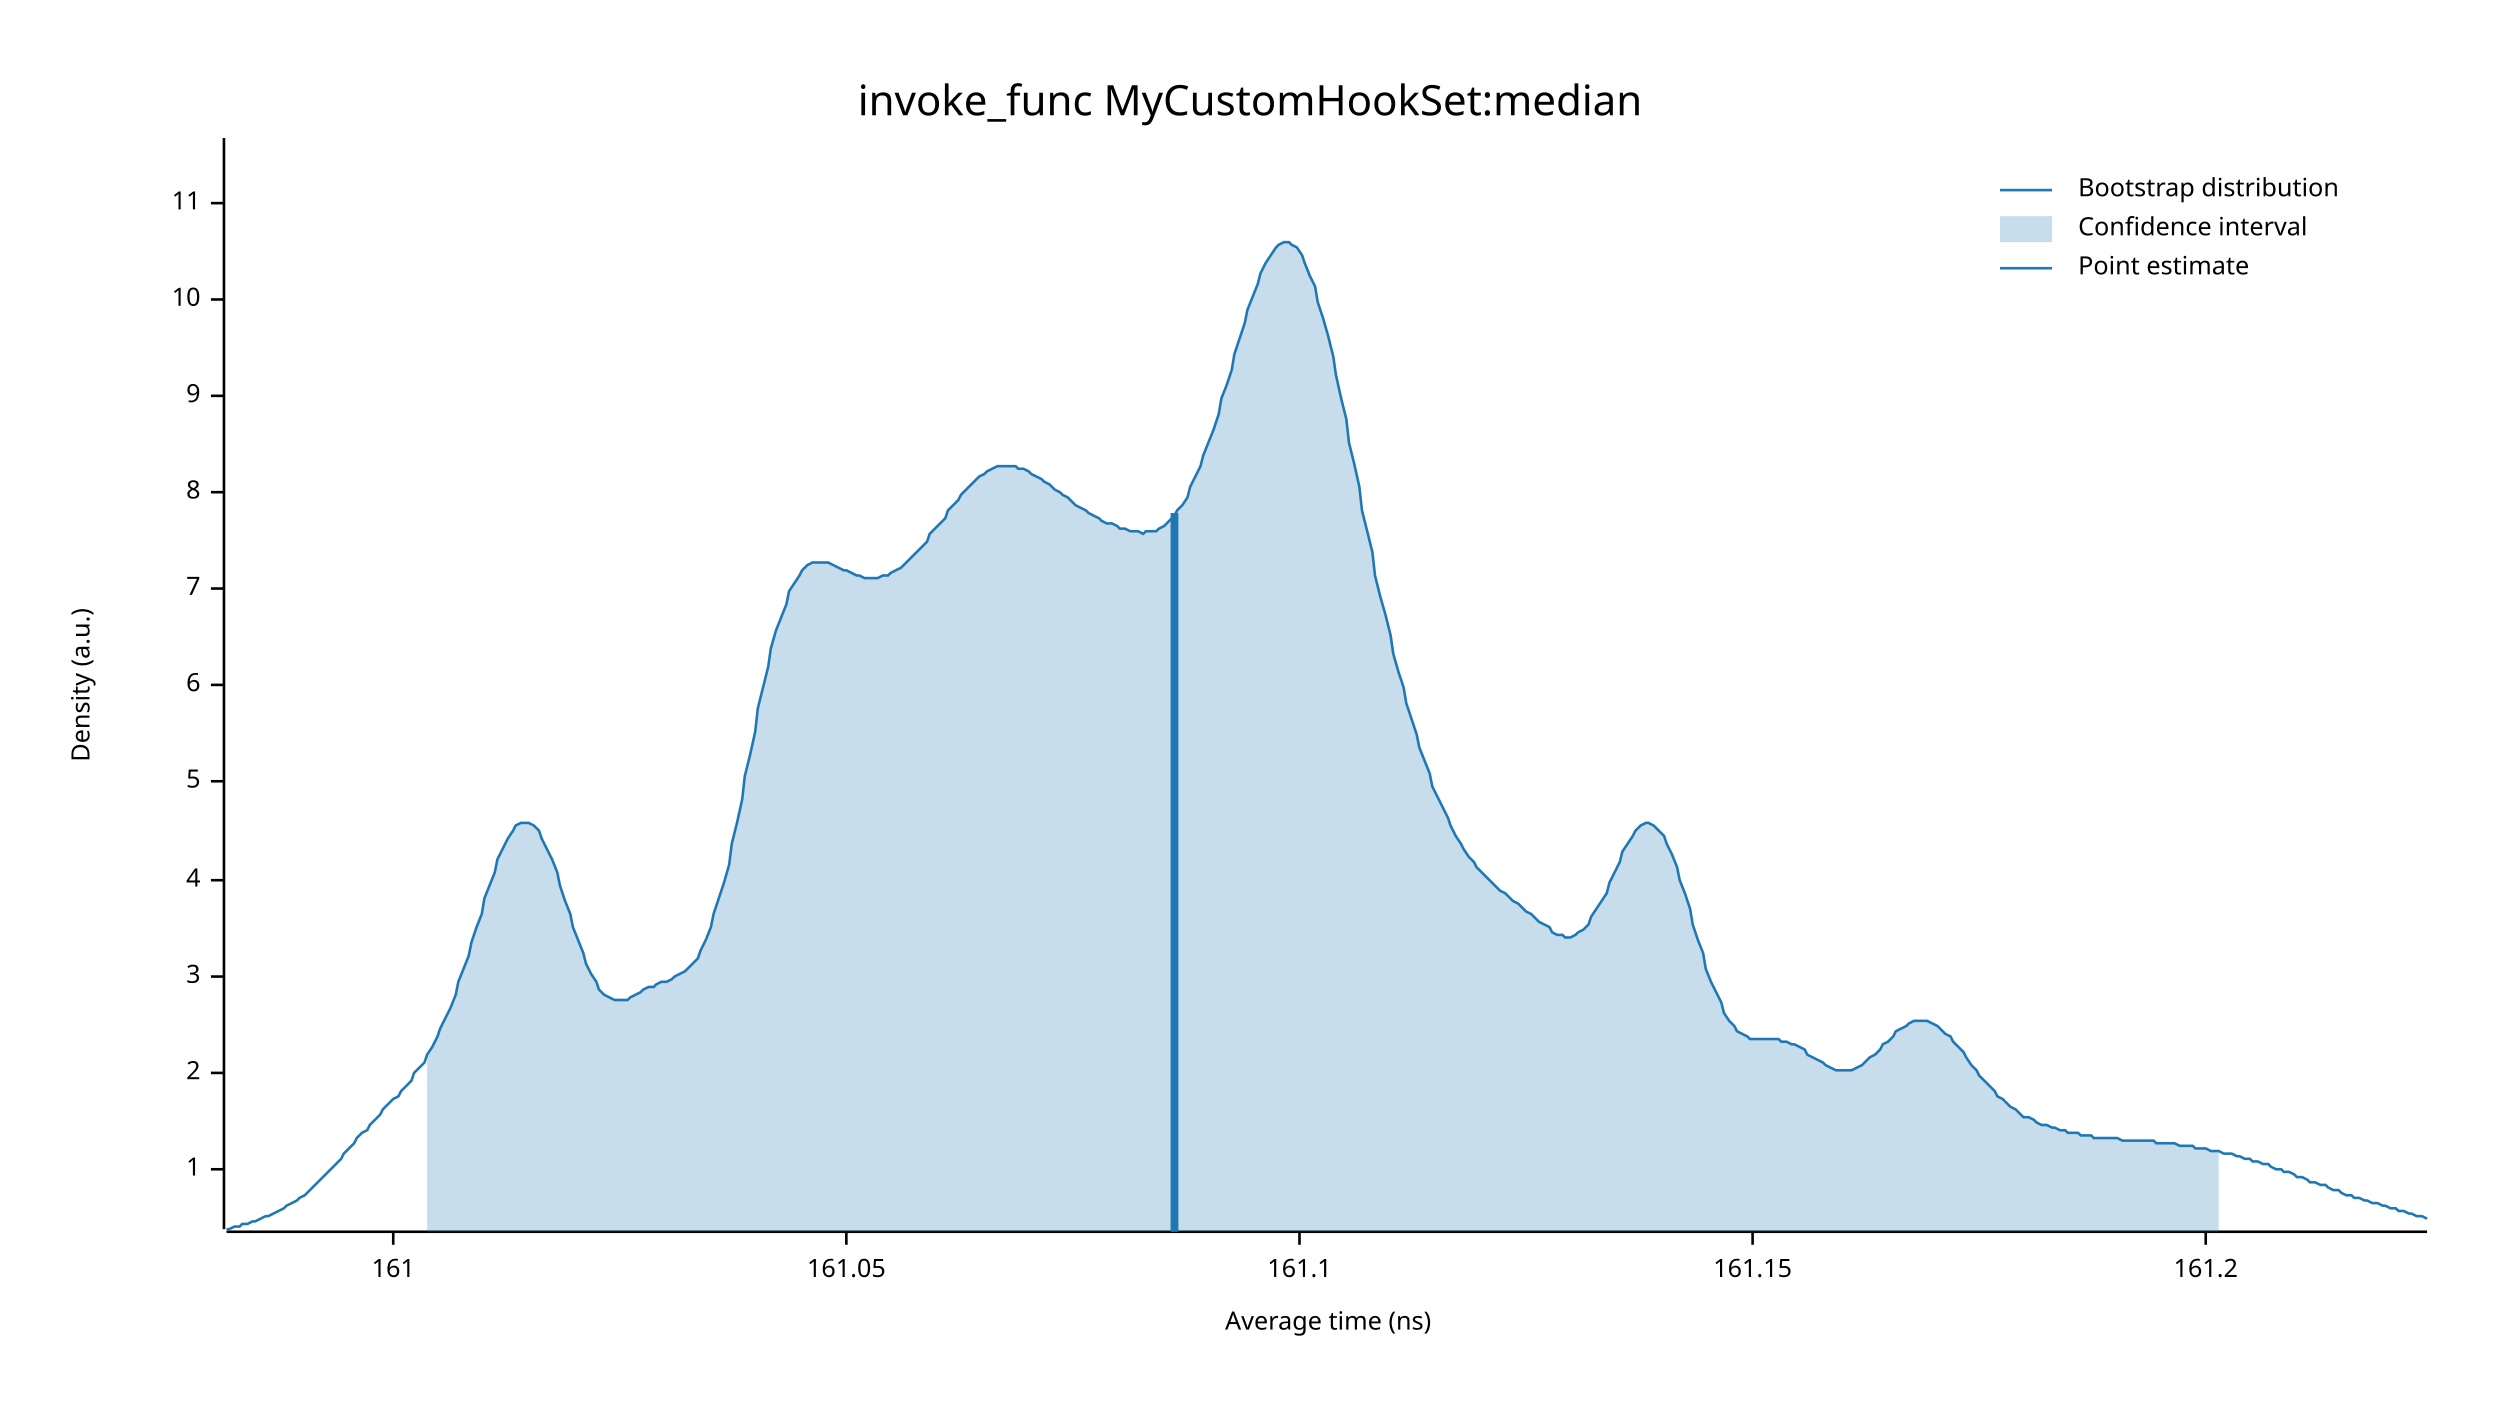
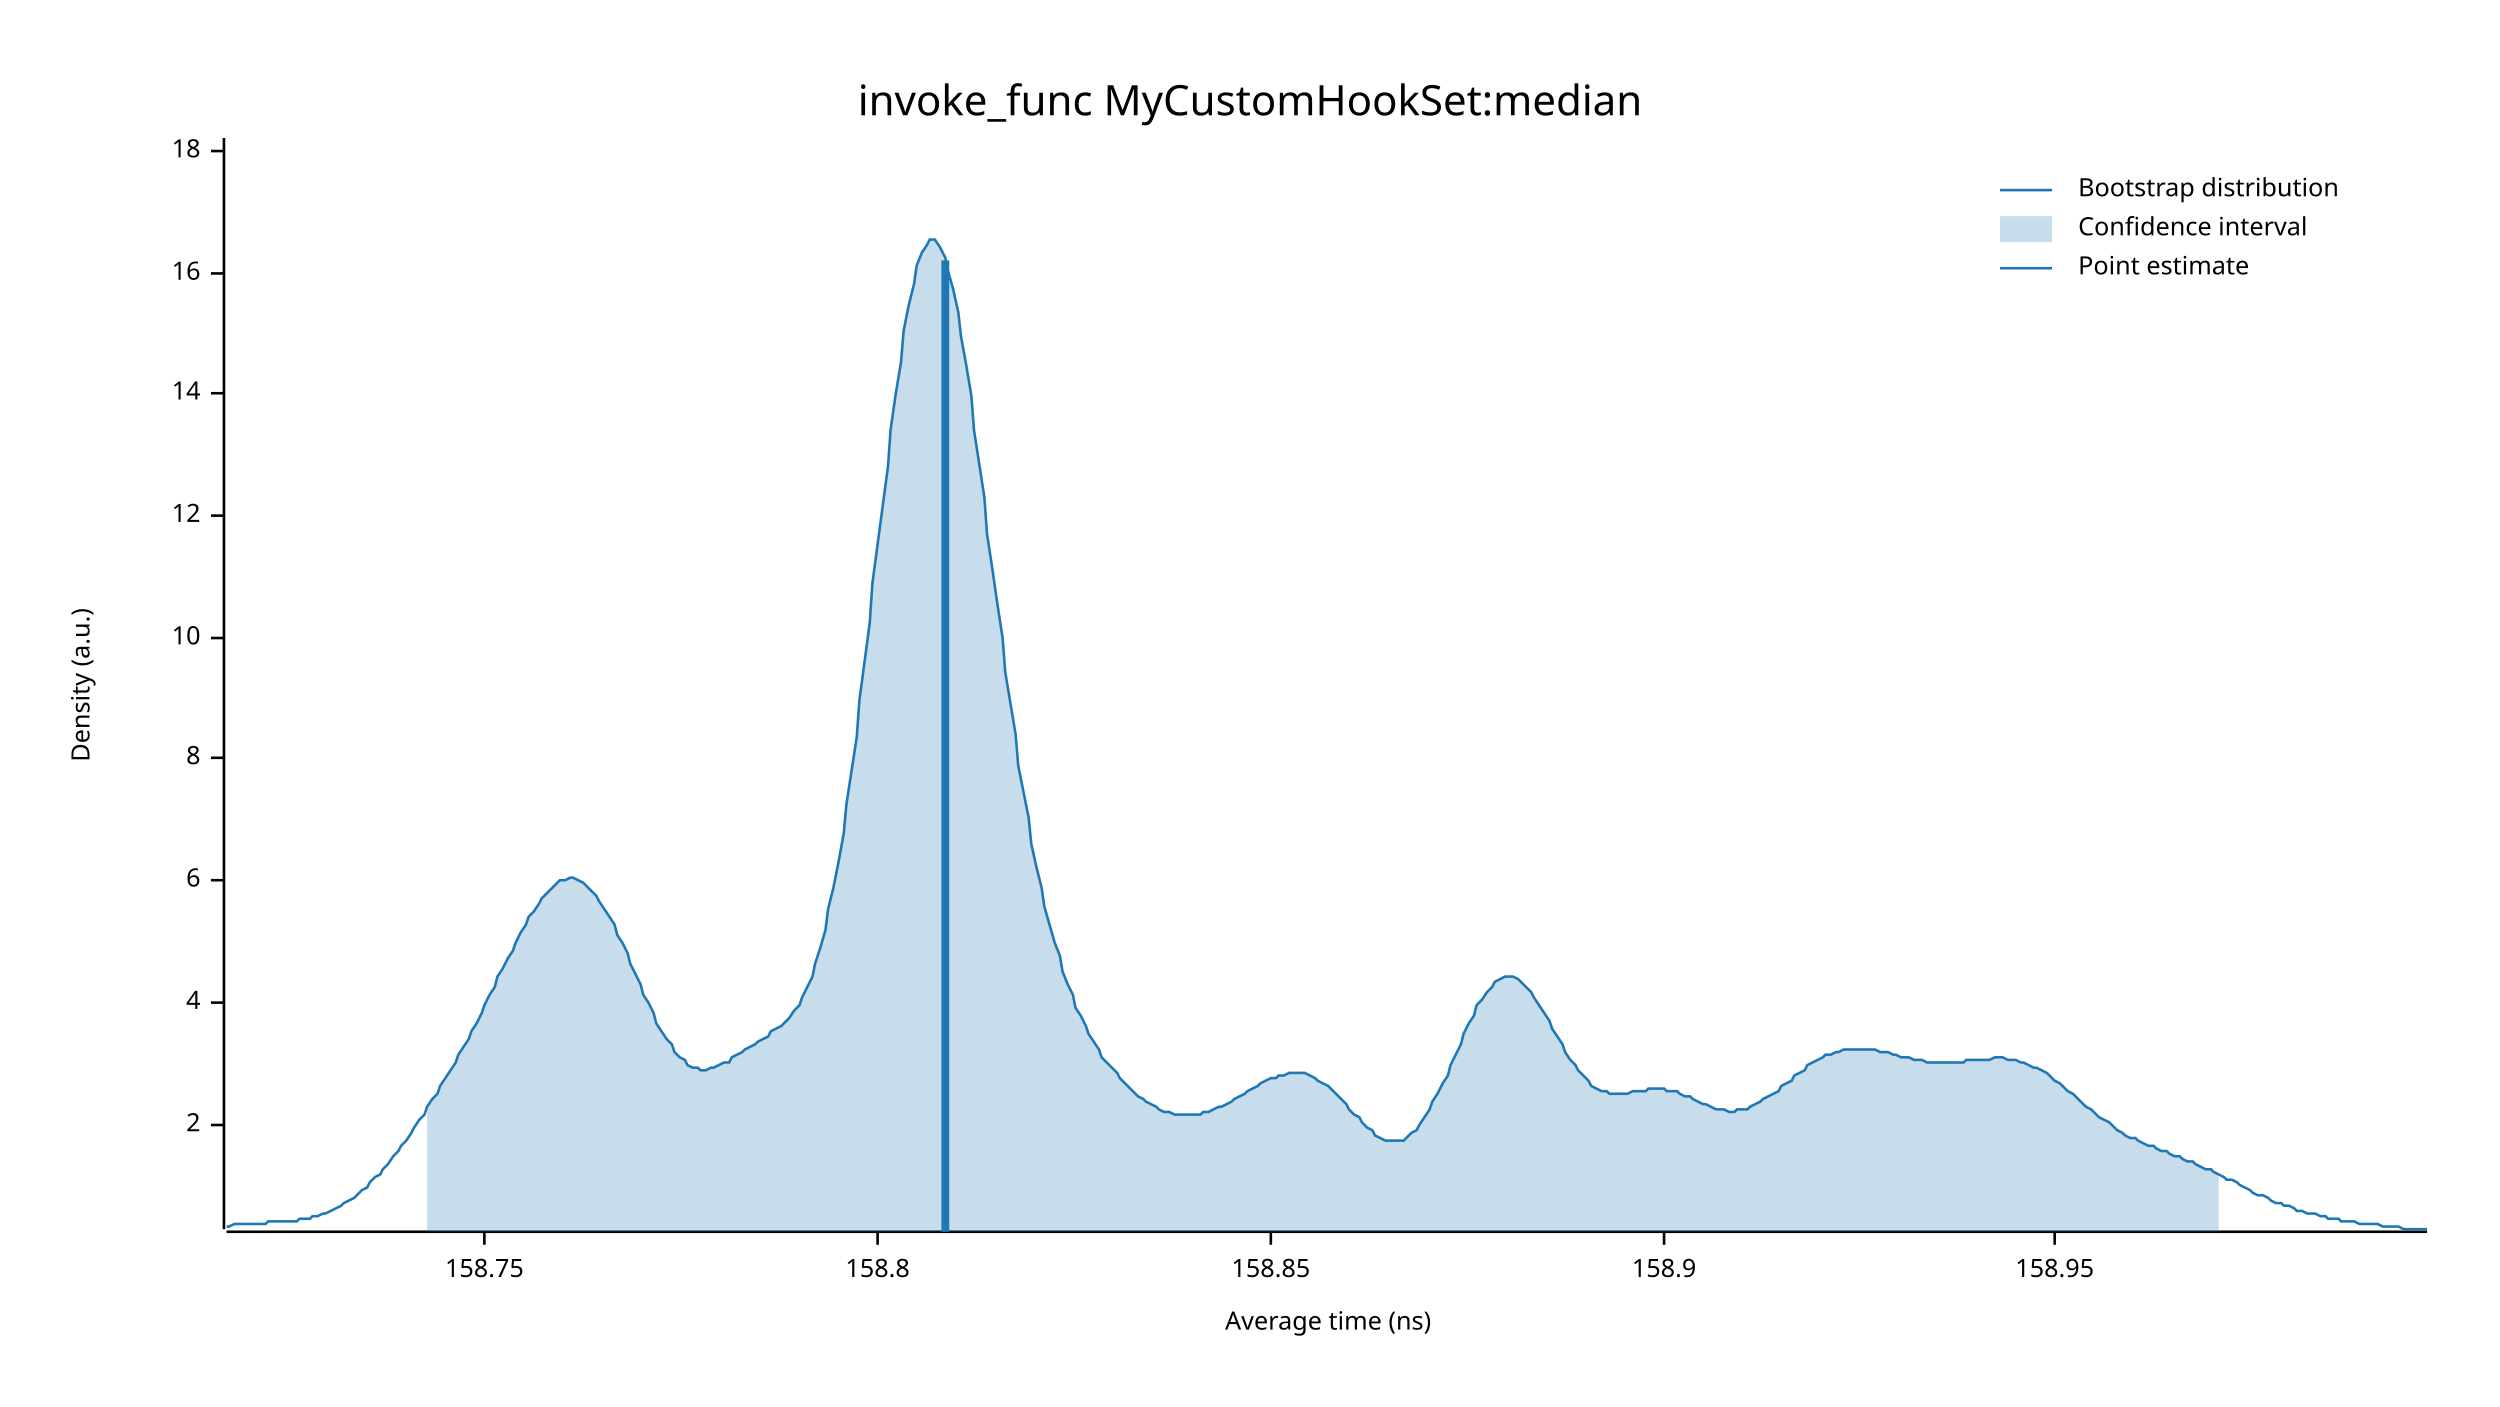
<svg xmlns="http://www.w3.org/2000/svg" width="960" height="540" viewBox="0 0 960 540">
  <text x="480" y="32" dy="0.76em" text-anchor="middle" font-family="sans-serif" font-size="16.129" opacity="1" fill="#000000">
invoke_func MyCustomHookSet:median
</text>
  <text x="27" y="263" dy="0.76em" text-anchor="middle" font-family="sans-serif" font-size="9.677" opacity="1" fill="#000000" transform="rotate(270, 27, 263)">
Density (a.u.)
</text>
  <text x="510" y="513" dy="-0.5ex" text-anchor="middle" font-family="sans-serif" font-size="9.677" opacity="1" fill="#000000">
Average time (ns)
</text>
  <polyline fill="none" opacity="1" stroke="#000000" stroke-width="1" points="86,53 86,472 " />
-   <text x="77" y="449" dy="0.5ex" text-anchor="end" font-family="sans-serif" font-size="9.677" opacity="1" fill="#000000">
- 1
- </text>
-   <polyline fill="none" opacity="1" stroke="#000000" stroke-width="1" points="81,449 86,449 " />
-   <text x="77" y="412" dy="0.5ex" text-anchor="end" font-family="sans-serif" font-size="9.677" opacity="1" fill="#000000">
+   <text x="77" y="432" dy="0.5ex" text-anchor="end" font-family="sans-serif" font-size="9.677" opacity="1" fill="#000000">
2
</text>
-   <polyline fill="none" opacity="1" stroke="#000000" stroke-width="1" points="81,412 86,412 " />
-   <text x="77" y="375" dy="0.5ex" text-anchor="end" font-family="sans-serif" font-size="9.677" opacity="1" fill="#000000">
- 3
- </text>
-   <polyline fill="none" opacity="1" stroke="#000000" stroke-width="1" points="81,375 86,375 " />
-   <text x="77" y="338" dy="0.5ex" text-anchor="end" font-family="sans-serif" font-size="9.677" opacity="1" fill="#000000">
+   <polyline fill="none" opacity="1" stroke="#000000" stroke-width="1" points="81,432 86,432 " />
+   <text x="77" y="385" dy="0.5ex" text-anchor="end" font-family="sans-serif" font-size="9.677" opacity="1" fill="#000000">
4
</text>
-   <polyline fill="none" opacity="1" stroke="#000000" stroke-width="1" points="81,338 86,338 " />
-   <text x="77" y="300" dy="0.5ex" text-anchor="end" font-family="sans-serif" font-size="9.677" opacity="1" fill="#000000">
- 5
- </text>
-   <polyline fill="none" opacity="1" stroke="#000000" stroke-width="1" points="81,300 86,300 " />
-   <text x="77" y="263" dy="0.5ex" text-anchor="end" font-family="sans-serif" font-size="9.677" opacity="1" fill="#000000">
+   <polyline fill="none" opacity="1" stroke="#000000" stroke-width="1" points="81,385 86,385 " />
+   <text x="77" y="338" dy="0.5ex" text-anchor="end" font-family="sans-serif" font-size="9.677" opacity="1" fill="#000000">
6
</text>
-   <polyline fill="none" opacity="1" stroke="#000000" stroke-width="1" points="81,263 86,263 " />
-   <text x="77" y="226" dy="0.5ex" text-anchor="end" font-family="sans-serif" font-size="9.677" opacity="1" fill="#000000">
- 7
- </text>
-   <polyline fill="none" opacity="1" stroke="#000000" stroke-width="1" points="81,226 86,226 " />
-   <text x="77" y="189" dy="0.5ex" text-anchor="end" font-family="sans-serif" font-size="9.677" opacity="1" fill="#000000">
+   <polyline fill="none" opacity="1" stroke="#000000" stroke-width="1" points="81,338 86,338 " />
+   <text x="77" y="291" dy="0.5ex" text-anchor="end" font-family="sans-serif" font-size="9.677" opacity="1" fill="#000000">
8
</text>
-   <polyline fill="none" opacity="1" stroke="#000000" stroke-width="1" points="81,189 86,189 " />
-   <text x="77" y="152" dy="0.5ex" text-anchor="end" font-family="sans-serif" font-size="9.677" opacity="1" fill="#000000">
- 9
- </text>
-   <polyline fill="none" opacity="1" stroke="#000000" stroke-width="1" points="81,152 86,152 " />
-   <text x="77" y="115" dy="0.5ex" text-anchor="end" font-family="sans-serif" font-size="9.677" opacity="1" fill="#000000">
+   <polyline fill="none" opacity="1" stroke="#000000" stroke-width="1" points="81,291 86,291 " />
+   <text x="77" y="245" dy="0.5ex" text-anchor="end" font-family="sans-serif" font-size="9.677" opacity="1" fill="#000000">
10
</text>
-   <polyline fill="none" opacity="1" stroke="#000000" stroke-width="1" points="81,115 86,115 " />
-   <text x="77" y="78" dy="0.5ex" text-anchor="end" font-family="sans-serif" font-size="9.677" opacity="1" fill="#000000">
- 11
+   <polyline fill="none" opacity="1" stroke="#000000" stroke-width="1" points="81,245 86,245 " />
+   <text x="77" y="198" dy="0.5ex" text-anchor="end" font-family="sans-serif" font-size="9.677" opacity="1" fill="#000000">
+ 12
</text>
-   <polyline fill="none" opacity="1" stroke="#000000" stroke-width="1" points="81,78 86,78 " />
+   <polyline fill="none" opacity="1" stroke="#000000" stroke-width="1" points="81,198 86,198 " />
+   <text x="77" y="151" dy="0.5ex" text-anchor="end" font-family="sans-serif" font-size="9.677" opacity="1" fill="#000000">
+ 14
+ </text>
+   <polyline fill="none" opacity="1" stroke="#000000" stroke-width="1" points="81,151 86,151 " />
+   <text x="77" y="105" dy="0.5ex" text-anchor="end" font-family="sans-serif" font-size="9.677" opacity="1" fill="#000000">
+ 16
+ </text>
+   <polyline fill="none" opacity="1" stroke="#000000" stroke-width="1" points="81,105 86,105 " />
+   <text x="77" y="58" dy="0.5ex" text-anchor="end" font-family="sans-serif" font-size="9.677" opacity="1" fill="#000000">
+ 18
+ </text>
+   <polyline fill="none" opacity="1" stroke="#000000" stroke-width="1" points="81,58 86,58 " />
  <polyline fill="none" opacity="1" stroke="#000000" stroke-width="1" points="87,473 932,473 " />
-   <text x="151" y="483" dy="0.76em" text-anchor="middle" font-family="sans-serif" font-size="9.677" opacity="1" fill="#000000">
- 161
+   <text x="186" y="483" dy="0.76em" text-anchor="middle" font-family="sans-serif" font-size="9.677" opacity="1" fill="#000000">
+ 158.75
</text>
-   <polyline fill="none" opacity="1" stroke="#000000" stroke-width="1" points="151,473 151,478 " />
-   <text x="325" y="483" dy="0.76em" text-anchor="middle" font-family="sans-serif" font-size="9.677" opacity="1" fill="#000000">
- 161.05
+   <polyline fill="none" opacity="1" stroke="#000000" stroke-width="1" points="186,473 186,478 " />
+   <text x="337" y="483" dy="0.76em" text-anchor="middle" font-family="sans-serif" font-size="9.677" opacity="1" fill="#000000">
+ 158.8
</text>
-   <polyline fill="none" opacity="1" stroke="#000000" stroke-width="1" points="325,473 325,478 " />
-   <text x="499" y="483" dy="0.76em" text-anchor="middle" font-family="sans-serif" font-size="9.677" opacity="1" fill="#000000">
- 161.1
+   <polyline fill="none" opacity="1" stroke="#000000" stroke-width="1" points="337,473 337,478 " />
+   <text x="488" y="483" dy="0.76em" text-anchor="middle" font-family="sans-serif" font-size="9.677" opacity="1" fill="#000000">
+ 158.85
</text>
-   <polyline fill="none" opacity="1" stroke="#000000" stroke-width="1" points="499,473 499,478 " />
-   <text x="673" y="483" dy="0.76em" text-anchor="middle" font-family="sans-serif" font-size="9.677" opacity="1" fill="#000000">
- 161.15
+   <polyline fill="none" opacity="1" stroke="#000000" stroke-width="1" points="488,473 488,478 " />
+   <text x="639" y="483" dy="0.76em" text-anchor="middle" font-family="sans-serif" font-size="9.677" opacity="1" fill="#000000">
+ 158.9
</text>
-   <polyline fill="none" opacity="1" stroke="#000000" stroke-width="1" points="673,473 673,478 " />
-   <text x="847" y="483" dy="0.76em" text-anchor="middle" font-family="sans-serif" font-size="9.677" opacity="1" fill="#000000">
- 161.2
+   <polyline fill="none" opacity="1" stroke="#000000" stroke-width="1" points="639,473 639,478 " />
+   <text x="789" y="483" dy="0.76em" text-anchor="middle" font-family="sans-serif" font-size="9.677" opacity="1" fill="#000000">
+ 158.95
</text>
-   <polyline fill="none" opacity="1" stroke="#000000" stroke-width="1" points="847,473 847,478 " />
-   <polyline fill="none" opacity="1" stroke="#1F78B4" stroke-width="1" points="87,472 88,472 90,471 92,471 93,470 95,470 97,469 98,469 100,468 102,467 103,467 105,466 107,465 109,464 110,463 112,462 114,461 115,460 117,459 119,457 120,456 122,454 124,452 125,451 127,449 129,447 131,445 132,443 134,441 136,439 137,437 139,435 141,434 142,432 144,430 146,428 147,426 149,424 151,422 153,421 154,419 156,417 158,415 159,412 161,410 163,408 164,405 166,402 168,398 169,395 171,391 173,387 175,382 176,377 178,372 180,367 181,362 183,356 185,351 186,345 188,340 190,335 191,330 193,326 195,322 197,319 198,317 200,316 202,316 203,316 205,317 207,319 208,322 210,326 212,330 214,335 215,340 217,346 219,351 220,356 222,361 224,366 225,370 227,374 229,377 230,380 232,382 234,383 236,384 237,384 239,384 241,384 242,383 244,382 246,381 247,380 249,379 251,379 252,378 254,377 256,377 258,376 259,375 261,374 263,373 264,372 266,370 268,368 269,365 271,361 273,356 274,351 276,345 278,339 280,332 281,324 283,316 285,307 286,298 288,290 290,281 291,272 293,264 295,256 296,249 298,242 300,237 302,232 303,227 305,224 307,221 308,219 310,217 312,216 313,216 315,216 317,216 318,216 320,217 322,218 324,219 325,219 327,220 329,221 330,221 332,222 334,222 335,222 337,222 339,221 341,221 342,220 344,219 346,218 347,217 349,215 351,213 352,212 354,210 356,208 357,205 359,203 361,201 363,199 364,196 366,194 368,192 369,190 371,188 373,186 374,185 376,183 378,182 379,181 381,180 383,179 385,179 386,179 388,179 390,179 391,180 393,180 395,181 396,182 398,183 400,184 401,185 403,186 405,188 407,189 408,190 410,191 412,193 413,194 415,195 417,196 418,197 420,198 422,199 423,200 425,201 427,201 429,202 430,203 432,203 434,204 435,204 437,204 439,205 440,204 442,204 444,204 445,203 447,202 449,200 451,198 452,196 454,194 456,191 457,187 459,183 461,179 462,175 464,170 466,165 468,159 469,153 471,148 473,142 474,136 476,130 478,124 479,119 481,114 483,109 484,105 486,101 488,98 490,95 491,94 493,93 495,93 496,94 498,95 500,98 501,101 503,106 505,110 506,116 508,122 510,129 512,137 513,144 515,153 517,161 518,170 520,178 522,187 523,196 525,204 527,212 528,221 530,229 532,236 534,244 535,251 537,258 539,264 540,270 542,276 544,282 545,287 547,292 549,297 550,302 552,306 554,310 556,314 557,317 559,321 561,324 562,326 564,329 566,331 567,333 569,335 571,337 573,339 574,340 576,342 578,343 579,344 581,346 583,347 584,348 586,350 588,351 589,352 591,354 593,355 595,356 596,358 598,359 600,359 601,360 603,360 605,359 606,358 608,357 610,355 611,352 613,349 615,346 617,343 618,339 620,335 622,331 623,327 625,324 627,321 628,319 630,317 632,316 633,316 635,317 637,319 639,321 640,324 642,328 644,333 645,338 647,343 649,349 650,355 652,361 654,366 655,372 657,377 659,381 661,385 662,389 664,392 666,394 667,396 669,397 671,398 672,399 674,399 676,399 677,399 679,399 681,399 683,399 684,400 686,400 688,401 689,401 691,402 693,403 694,405 696,406 698,407 700,408 701,409 703,410 705,411 706,411 708,411 710,411 711,411 713,410 715,409 716,408 718,406 720,405 722,403 723,401 725,400 727,398 728,396 730,395 732,394 733,393 735,392 737,392 738,392 740,392 742,393 744,394 745,395 747,397 749,398 750,400 752,402 754,404 755,406 757,409 759,411 760,413 762,415 764,417 766,419 767,421 769,422 771,424 772,425 774,426 776,428 777,429 779,429 781,430 782,431 784,432 786,432 788,433 789,433 791,434 793,434 794,435 796,435 798,435 799,436 801,436 803,436 804,437 806,437 808,437 810,437 811,437 813,437 815,438 816,438 818,438 820,438 821,438 823,438 825,438 827,438 828,439 830,439 832,439 833,439 835,439 837,440 838,440 840,440 842,440 843,441 845,441 847,441 849,442 850,442 852,442 854,443 855,443 857,443 859,444 860,444 862,445 864,445 865,446 867,446 869,447 871,447 872,448 874,449 876,449 877,450 879,450 881,451 882,452 884,452 886,453 887,454 889,454 891,455 893,455 894,456 896,457 898,457 899,458 901,459 903,459 904,460 906,460 908,461 909,461 911,462 913,462 915,463 916,463 918,464 920,464 921,465 923,465 925,466 926,466 928,467 930,467 932,468 " />
-   <polygon opacity="0.25" fill="#1F78B4" points="164,405 166,402 168,398 169,395 171,391 173,387 175,382 176,377 178,372 180,367 181,362 183,356 185,351 186,345 188,340 190,335 191,330 193,326 195,322 197,319 198,317 200,316 202,316 203,316 205,317 207,319 208,322 210,326 212,330 214,335 215,340 217,346 219,351 220,356 222,361 224,366 225,370 227,374 229,377 230,380 232,382 234,383 236,384 237,384 239,384 241,384 242,383 244,382 246,381 247,380 249,379 251,379 252,378 254,377 256,377 258,376 259,375 261,374 263,373 264,372 266,370 268,368 269,365 271,361 273,356 274,351 276,345 278,339 280,332 281,324 283,316 285,307 286,298 288,290 290,281 291,272 293,264 295,256 296,249 298,242 300,237 302,232 303,227 305,224 307,221 308,219 310,217 312,216 313,216 315,216 317,216 318,216 320,217 322,218 324,219 325,219 327,220 329,221 330,221 332,222 334,222 335,222 337,222 339,221 341,221 342,220 344,219 346,218 347,217 349,215 351,213 352,212 354,210 356,208 357,205 359,203 361,201 363,199 364,196 366,194 368,192 369,190 371,188 373,186 374,185 376,183 378,182 379,181 381,180 383,179 385,179 386,179 388,179 390,179 391,180 393,180 395,181 396,182 398,183 400,184 401,185 403,186 405,188 407,189 408,190 410,191 412,193 413,194 415,195 417,196 418,197 420,198 422,199 423,200 425,201 427,201 429,202 430,203 432,203 434,204 435,204 437,204 439,205 440,204 442,204 444,204 445,203 447,202 449,200 451,198 452,196 454,194 456,191 457,187 459,183 461,179 462,175 464,170 466,165 468,159 469,153 471,148 473,142 474,136 476,130 478,124 479,119 481,114 483,109 484,105 486,101 488,98 490,95 491,94 493,93 495,93 496,94 498,95 500,98 501,101 503,106 505,110 506,116 508,122 510,129 512,137 513,144 515,153 517,161 518,170 520,178 522,187 523,196 525,204 527,212 528,221 530,229 532,236 534,244 535,251 537,258 539,264 540,270 542,276 544,282 545,287 547,292 549,297 550,302 552,306 554,310 556,314 557,317 559,321 561,324 562,326 564,329 566,331 567,333 569,335 571,337 573,339 574,340 576,342 578,343 579,344 581,346 583,347 584,348 586,350 588,351 589,352 591,354 593,355 595,356 596,358 598,359 600,359 601,360 603,360 605,359 606,358 608,357 610,355 611,352 613,349 615,346 617,343 618,339 620,335 622,331 623,327 625,324 627,321 628,319 630,317 632,316 633,316 635,317 637,319 639,321 640,324 642,328 644,333 645,338 647,343 649,349 650,355 652,361 654,366 655,372 657,377 659,381 661,385 662,389 664,392 666,394 667,396 669,397 671,398 672,399 674,399 676,399 677,399 679,399 681,399 683,399 684,400 686,400 688,401 689,401 691,402 693,403 694,405 696,406 698,407 700,408 701,409 703,410 705,411 706,411 708,411 710,411 711,411 713,410 715,409 716,408 718,406 720,405 722,403 723,401 725,400 727,398 728,396 730,395 732,394 733,393 735,392 737,392 738,392 740,392 742,393 744,394 745,395 747,397 749,398 750,400 752,402 754,404 755,406 757,409 759,411 760,413 762,415 764,417 766,419 767,421 769,422 771,424 772,425 774,426 776,428 777,429 779,429 781,430 782,431 784,432 786,432 788,433 789,433 791,434 793,434 794,435 796,435 798,435 799,436 801,436 803,436 804,437 806,437 808,437 810,437 811,437 813,437 815,438 816,438 818,438 820,438 821,438 823,438 825,438 827,438 828,439 830,439 832,439 833,439 835,439 837,440 838,440 840,440 842,440 843,441 845,441 847,441 849,442 850,442 852,442 852,473 164,473 " />
-   <polyline fill="none" opacity="1" stroke="#1F78B4" stroke-width="3" points="451,473 451,197 " />
+   <polyline fill="none" opacity="1" stroke="#000000" stroke-width="1" points="789,473 789,478 " />
+   <polyline fill="none" opacity="1" stroke="#1F78B4" stroke-width="1" points="87,471 88,471 90,470 92,470 93,470 95,470 97,470 98,470 100,470 102,470 103,469 105,469 107,469 109,469 110,469 112,469 114,469 115,468 117,468 119,468 120,467 122,467 124,466 125,466 127,465 129,464 131,463 132,462 134,461 136,460 137,459 139,457 141,456 142,454 144,452 146,451 147,449 149,447 151,444 153,442 154,440 156,438 158,435 159,433 161,430 163,428 164,425 166,422 168,420 169,417 171,414 173,411 175,408 176,405 178,402 180,399 181,396 183,393 185,389 186,386 188,382 190,379 191,375 193,372 195,368 197,365 198,362 200,358 202,355 203,352 205,350 207,347 208,345 210,343 212,341 214,339 215,338 217,338 219,337 220,337 222,338 224,339 225,340 227,342 229,344 230,346 232,349 234,352 236,355 237,359 239,362 241,366 242,370 244,374 246,378 247,382 249,385 251,389 252,393 254,396 256,399 258,401 259,404 261,406 263,407 264,409 266,410 268,410 269,411 271,411 273,410 274,410 276,409 278,408 280,408 281,406 283,405 285,404 286,403 288,402 290,401 291,400 293,399 295,398 296,396 298,395 300,394 302,392 303,391 305,388 307,386 308,383 310,379 312,375 313,370 315,364 317,357 318,349 320,341 322,331 324,320 325,309 327,296 329,283 330,269 332,254 334,239 335,224 337,209 339,194 341,179 342,165 344,151 346,139 347,127 349,117 351,109 352,102 354,97 356,94 357,92 359,92 361,95 363,99 364,104 366,111 368,120 369,129 371,140 373,152 374,165 376,178 378,191 379,205 381,218 383,232 385,245 386,258 388,270 390,282 391,294 393,304 395,314 396,324 398,333 400,341 401,348 403,355 405,362 407,367 408,373 410,378 412,382 413,387 415,390 417,394 418,397 420,400 422,403 423,406 425,408 427,410 429,412 430,414 432,416 434,418 435,419 437,421 439,422 440,423 442,424 444,425 445,426 447,427 449,427 451,428 452,428 454,428 456,428 457,428 459,428 461,428 462,427 464,427 466,426 468,425 469,425 471,424 473,423 474,422 476,421 478,420 479,419 481,418 483,417 484,416 486,415 488,414 490,414 491,413 493,413 495,412 496,412 498,412 500,412 501,412 503,413 505,414 506,415 508,416 510,417 512,419 513,420 515,422 517,424 518,426 520,428 522,429 523,431 525,433 527,434 528,436 530,437 532,438 534,438 535,438 537,438 539,438 540,437 542,435 544,434 545,432 547,429 549,426 550,423 552,420 554,416 556,413 557,409 559,405 561,401 562,397 564,393 566,390 567,386 569,384 571,381 573,379 574,377 576,376 578,375 579,375 581,375 583,376 584,377 586,379 588,381 589,383 591,386 593,389 595,392 596,395 598,398 600,401 601,404 603,407 605,409 606,411 608,413 610,415 611,417 613,418 615,419 617,419 618,420 620,420 622,420 623,420 625,420 627,419 628,419 630,419 632,419 633,418 635,418 637,418 639,418 640,419 642,419 644,419 645,420 647,421 649,421 650,422 652,423 654,424 655,424 657,425 659,426 661,426 662,426 664,427 666,427 667,426 669,426 671,426 672,425 674,424 676,423 677,422 679,421 681,420 683,419 684,417 686,416 688,415 689,413 691,412 693,411 694,409 696,408 698,407 700,406 701,405 703,405 705,404 706,404 708,403 710,403 711,403 713,403 715,403 716,403 718,403 720,403 722,404 723,404 725,404 727,405 728,405 730,406 732,406 733,406 735,407 737,407 738,407 740,408 742,408 744,408 745,408 747,408 749,408 750,408 752,408 754,408 755,407 757,407 759,407 760,407 762,407 764,407 766,406 767,406 769,406 771,407 772,407 774,407 776,408 777,408 779,409 781,410 782,410 784,411 786,412 788,414 789,415 791,416 793,418 794,419 796,420 798,422 799,423 801,425 803,426 804,427 806,429 808,430 810,431 811,432 813,434 815,435 816,436 818,437 820,437 821,438 823,439 825,440 827,440 828,441 830,442 832,442 833,443 835,444 837,444 838,445 840,446 842,446 843,447 845,448 847,449 849,449 850,450 852,451 854,452 855,453 857,453 859,454 860,455 862,456 864,457 865,458 867,459 869,459 871,460 872,461 874,462 876,462 877,463 879,463 881,464 882,465 884,465 886,466 887,466 889,466 891,467 893,467 894,468 896,468 898,468 899,469 901,469 903,469 904,469 906,470 908,470 909,470 911,470 913,470 915,471 916,471 918,471 920,471 921,471 923,472 925,472 926,472 928,472 930,472 932,472 " />
+   <polygon opacity="0.25" fill="#1F78B4" points="164,425 166,422 168,420 169,417 171,414 173,411 175,408 176,405 178,402 180,399 181,396 183,393 185,389 186,386 188,382 190,379 191,375 193,372 195,368 197,365 198,362 200,358 202,355 203,352 205,350 207,347 208,345 210,343 212,341 214,339 215,338 217,338 219,337 220,337 222,338 224,339 225,340 227,342 229,344 230,346 232,349 234,352 236,355 237,359 239,362 241,366 242,370 244,374 246,378 247,382 249,385 251,389 252,393 254,396 256,399 258,401 259,404 261,406 263,407 264,409 266,410 268,410 269,411 271,411 273,410 274,410 276,409 278,408 280,408 281,406 283,405 285,404 286,403 288,402 290,401 291,400 293,399 295,398 296,396 298,395 300,394 302,392 303,391 305,388 307,386 308,383 310,379 312,375 313,370 315,364 317,357 318,349 320,341 322,331 324,320 325,309 327,296 329,283 330,269 332,254 334,239 335,224 337,209 339,194 341,179 342,165 344,151 346,139 347,127 349,117 351,109 352,102 354,97 356,94 357,92 359,92 361,95 363,99 364,104 366,111 368,120 369,129 371,140 373,152 374,165 376,178 378,191 379,205 381,218 383,232 385,245 386,258 388,270 390,282 391,294 393,304 395,314 396,324 398,333 400,341 401,348 403,355 405,362 407,367 408,373 410,378 412,382 413,387 415,390 417,394 418,397 420,400 422,403 423,406 425,408 427,410 429,412 430,414 432,416 434,418 435,419 437,421 439,422 440,423 442,424 444,425 445,426 447,427 449,427 451,428 452,428 454,428 456,428 457,428 459,428 461,428 462,427 464,427 466,426 468,425 469,425 471,424 473,423 474,422 476,421 478,420 479,419 481,418 483,417 484,416 486,415 488,414 490,414 491,413 493,413 495,412 496,412 498,412 500,412 501,412 503,413 505,414 506,415 508,416 510,417 512,419 513,420 515,422 517,424 518,426 520,428 522,429 523,431 525,433 527,434 528,436 530,437 532,438 534,438 535,438 537,438 539,438 540,437 542,435 544,434 545,432 547,429 549,426 550,423 552,420 554,416 556,413 557,409 559,405 561,401 562,397 564,393 566,390 567,386 569,384 571,381 573,379 574,377 576,376 578,375 579,375 581,375 583,376 584,377 586,379 588,381 589,383 591,386 593,389 595,392 596,395 598,398 600,401 601,404 603,407 605,409 606,411 608,413 610,415 611,417 613,418 615,419 617,419 618,420 620,420 622,420 623,420 625,420 627,419 628,419 630,419 632,419 633,418 635,418 637,418 639,418 640,419 642,419 644,419 645,420 647,421 649,421 650,422 652,423 654,424 655,424 657,425 659,426 661,426 662,426 664,427 666,427 667,426 669,426 671,426 672,425 674,424 676,423 677,422 679,421 681,420 683,419 684,417 686,416 688,415 689,413 691,412 693,411 694,409 696,408 698,407 700,406 701,405 703,405 705,404 706,404 708,403 710,403 711,403 713,403 715,403 716,403 718,403 720,403 722,404 723,404 725,404 727,405 728,405 730,406 732,406 733,406 735,407 737,407 738,407 740,408 742,408 744,408 745,408 747,408 749,408 750,408 752,408 754,408 755,407 757,407 759,407 760,407 762,407 764,407 766,406 767,406 769,406 771,407 772,407 774,407 776,408 777,408 779,409 781,410 782,410 784,411 786,412 788,414 789,415 791,416 793,418 794,419 796,420 798,422 799,423 801,425 803,426 804,427 806,429 808,430 810,431 811,432 813,434 815,435 816,436 818,437 820,437 821,438 823,439 825,440 827,440 828,441 830,442 832,442 833,443 835,444 837,444 838,445 840,446 842,446 843,447 845,448 847,449 849,449 850,450 852,451 852,473 164,473 " />
+   <polyline fill="none" opacity="1" stroke="#1F78B4" stroke-width="3" points="363,473 363,100 " />
  <text x="798" y="68" dy="0.76em" text-anchor="start" font-family="sans-serif" font-size="9.677" opacity="1" fill="#000000">
Bootstrap distribution
</text>
  <text x="798" y="83" dy="0.76em" text-anchor="start" font-family="sans-serif" font-size="9.677" opacity="1" fill="#000000">
Confidence interval
</text>
  <text x="798" y="98" dy="0.76em" text-anchor="start" font-family="sans-serif" font-size="9.677" opacity="1" fill="#000000">
Point estimate
</text>
  <polyline fill="none" opacity="1" stroke="#1F78B4" stroke-width="1" points="768,73 788,73 " />
  <rect x="768" y="83" width="20" height="10" opacity="0.25" fill="#1F78B4" stroke="none" />
  <polyline fill="none" opacity="1" stroke="#1F78B4" stroke-width="1" points="768,103 788,103 " />
</svg>
